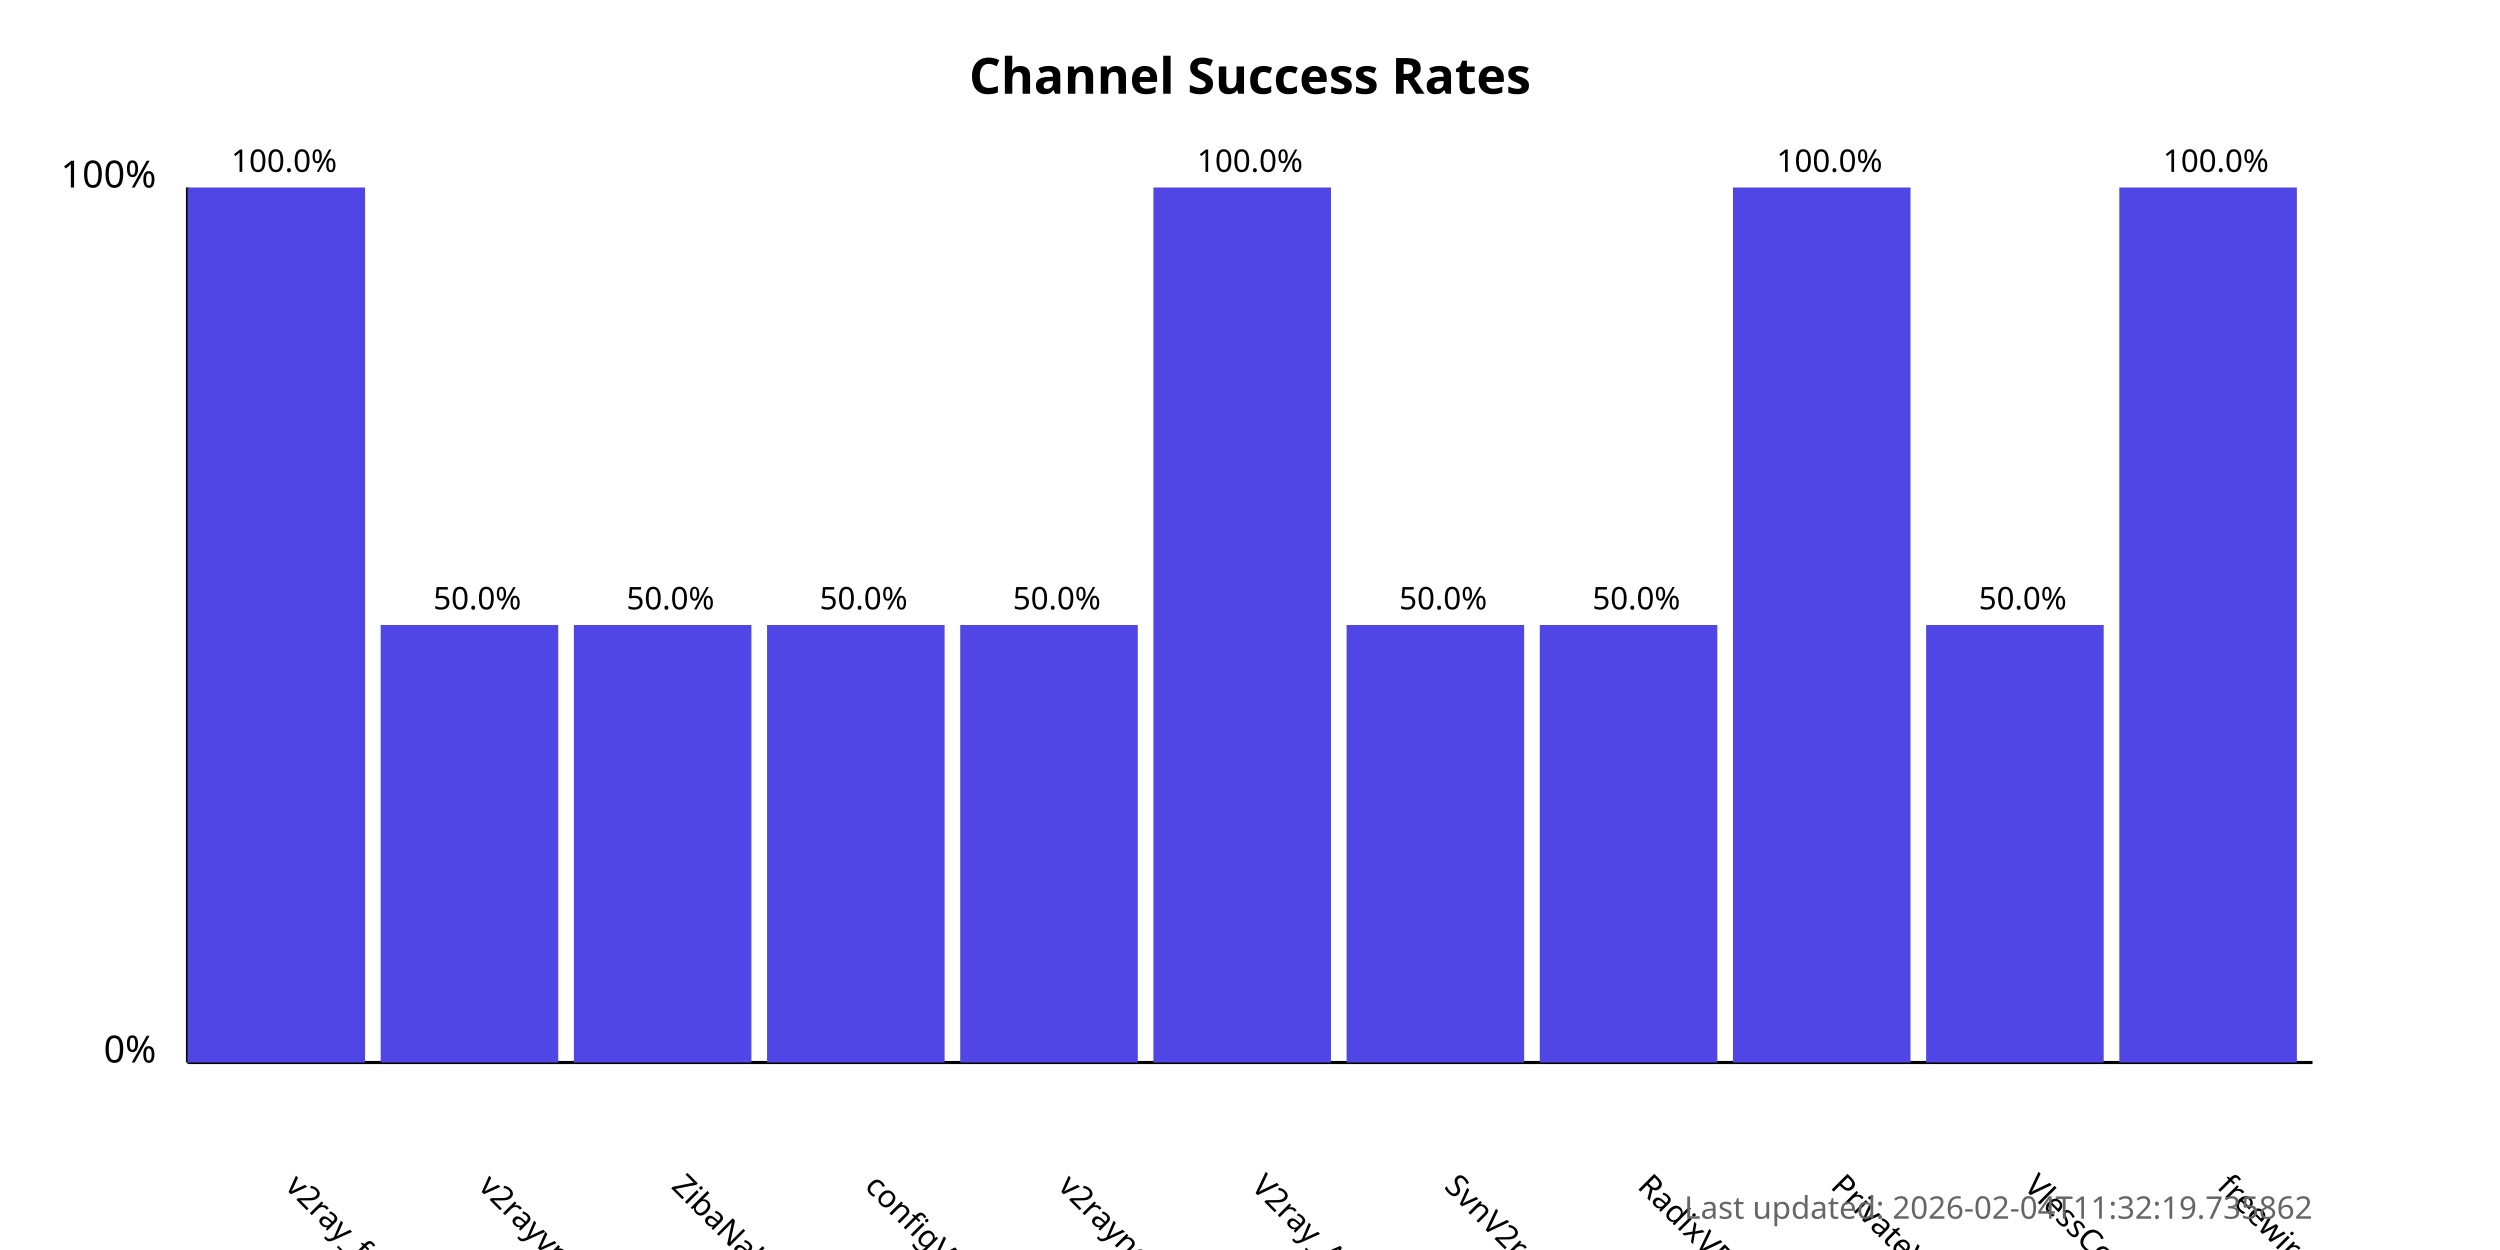
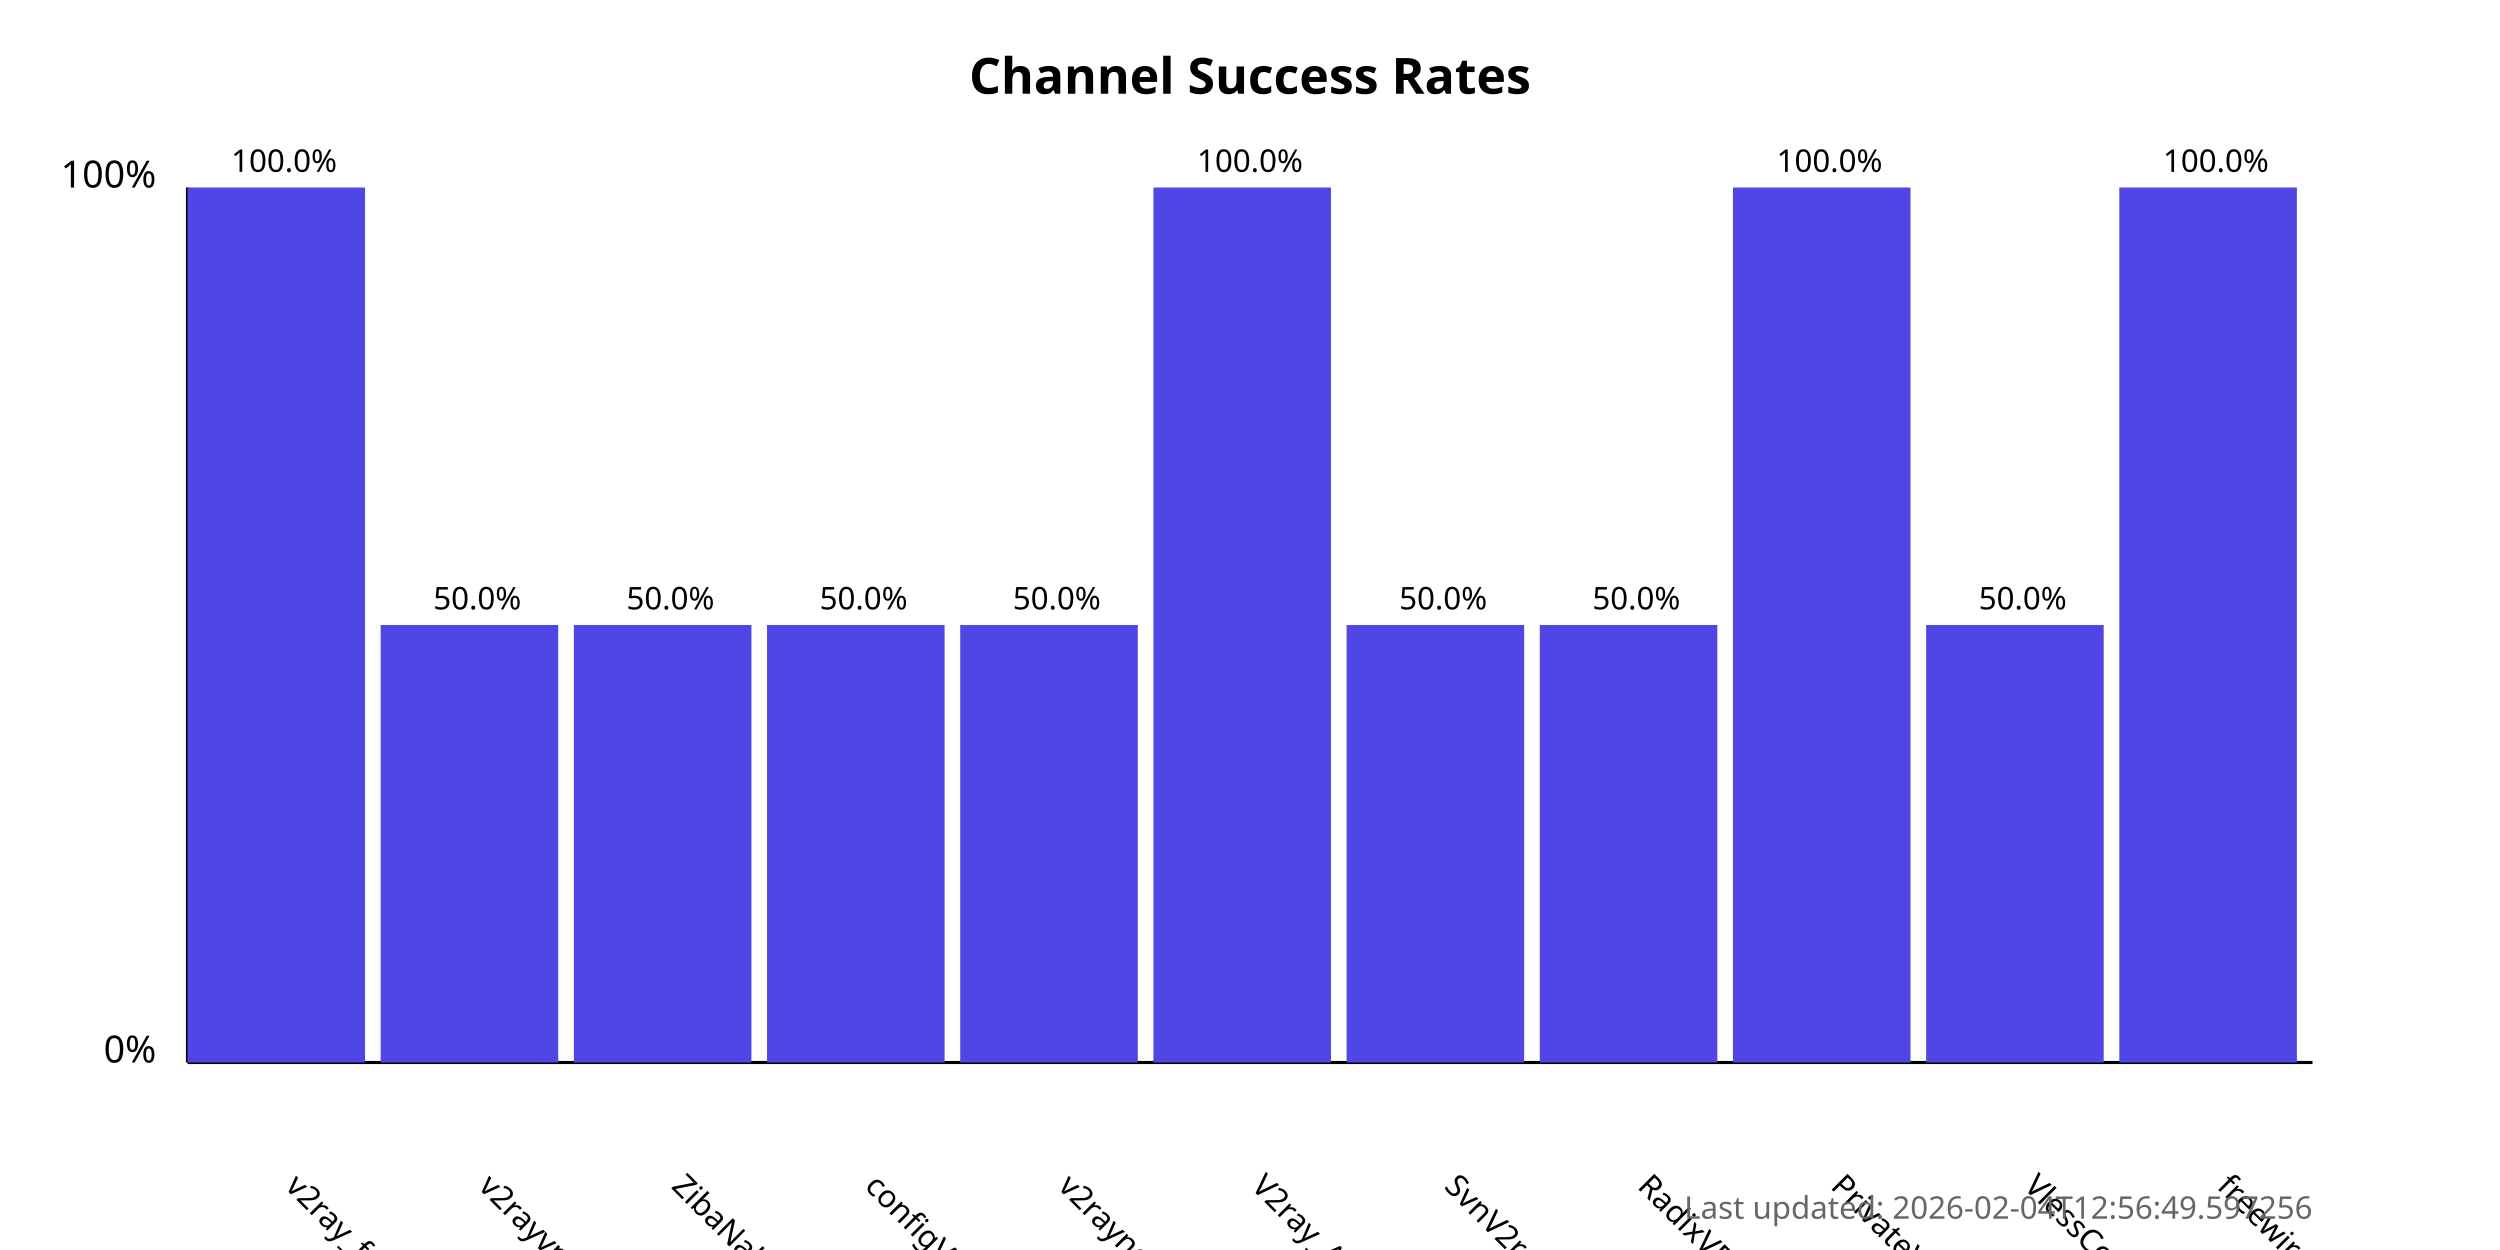
<svg xmlns="http://www.w3.org/2000/svg" width="800" height="400">
  <style>
            .chart-title { font: bold 16px sans-serif; }
            .axis-label { font: 12px sans-serif; }
            .tick-label { font: 10px sans-serif; }
            .bar { fill: #4f46e5; }
            .bar:hover { fill: #6366f1; }
            .timestamp { font: 10px sans-serif; fill: #666; }
        </style>
  <text x="400.0" y="30" text-anchor="middle" class="chart-title">
            Channel Success Rates
        </text>
  <line x1="60" y1="340" x2="60" y2="60" stroke="black" stroke-width="1" />
  <line x1="60" y1="340" x2="740" y2="340" stroke="black" stroke-width="1" />
  <text x="50" y="340" text-anchor="end" class="axis-label">0%</text>
  <text x="50" y="60" text-anchor="end" class="axis-label">100%</text>
  <g>
    <rect x="60" y="60.0" width="56.818" height="280.0" class="bar" />
    <text x="90.909" y="380" transform="rotate(45, 90.90909, 380)" text-anchor="start" class="tick-label">
                v2ray_free_conf
            </text>
    <text x="90.909" y="55.0" text-anchor="middle" class="tick-label">
                100.0%
            </text>
  </g>
  <g>
    <rect x="121.818" y="200.0" width="56.818" height="140.0" class="bar" />
    <text x="152.727" y="380" transform="rotate(45, 152.7273, 380)" text-anchor="start" class="tick-label">
                v2rayvpno
            </text>
    <text x="152.727" y="195.0" text-anchor="middle" class="tick-label">
                50.0%
            </text>
  </g>
  <g>
    <rect x="183.636" y="200.0" width="56.818" height="140.0" class="bar" />
    <text x="214.545" y="380" transform="rotate(45, 214.5455, 380)" text-anchor="start" class="tick-label">
                ZibaNabz
            </text>
    <text x="214.545" y="195.0" text-anchor="middle" class="tick-label">
                50.0%
            </text>
  </g>
  <g>
    <rect x="245.455" y="200.0" width="56.818" height="140.0" class="bar" />
    <text x="276.364" y="380" transform="rotate(45, 276.3636, 380)" text-anchor="start" class="tick-label">
                configV2rayForFree
            </text>
    <text x="276.364" y="195.0" text-anchor="middle" class="tick-label">
                50.0%
            </text>
  </g>
  <g>
    <rect x="307.273" y="200.0" width="56.818" height="140.0" class="bar" />
    <text x="338.182" y="380" transform="rotate(45, 338.1818, 380)" text-anchor="start" class="tick-label">
                v2rayngvpn
            </text>
    <text x="338.182" y="195.0" text-anchor="middle" class="tick-label">
                50.0%
            </text>
  </g>
  <g>
    <rect x="369.091" y="60.0" width="56.818" height="280.0" class="bar" />
    <text x="400.0" y="380" transform="rotate(45, 400.0, 380)" text-anchor="start" class="tick-label">
                V2ray_Alpha
            </text>
    <text x="400.0" y="55.0" text-anchor="middle" class="tick-label">
                100.0%
            </text>
  </g>
  <g>
    <rect x="430.909" y="200.0" width="56.818" height="140.0" class="bar" />
    <text x="461.818" y="380" transform="rotate(45, 461.8182, 380)" text-anchor="start" class="tick-label">
                SvnV2ray
            </text>
    <text x="461.818" y="195.0" text-anchor="middle" class="tick-label">
                50.0%
            </text>
  </g>
  <g>
    <rect x="492.727" y="200.0" width="56.818" height="140.0" class="bar" />
    <text x="523.636" y="380" transform="rotate(45, 523.6364, 380)" text-anchor="start" class="tick-label">
                RadixVPN
            </text>
    <text x="523.636" y="195.0" text-anchor="middle" class="tick-label">
                50.0%
            </text>
  </g>
  <g>
    <rect x="554.545" y="60.0" width="56.818" height="280.0" class="bar" />
    <text x="585.455" y="380" transform="rotate(45, 585.4545, 380)" text-anchor="start" class="tick-label">
                PrivateVPNs
            </text>
    <text x="585.455" y="55.0" text-anchor="middle" class="tick-label">
                100.0%
            </text>
  </g>
  <g>
    <rect x="616.364" y="200.0" width="56.818" height="140.0" class="bar" />
    <text x="647.273" y="380" transform="rotate(45, 647.2727, 380)" text-anchor="start" class="tick-label">
                VlessConfig
            </text>
    <text x="647.273" y="195.0" text-anchor="middle" class="tick-label">
                50.0%
            </text>
  </g>
  <g>
    <rect x="678.182" y="60.0" width="56.818" height="280.0" class="bar" />
    <text x="709.091" y="380" transform="rotate(45, 709.0909, 380)" text-anchor="start" class="tick-label">
                freewireguard
            </text>
    <text x="709.091" y="55.0" text-anchor="middle" class="tick-label">
                100.0%
            </text>
  </g>
  <text x="740" y="390" text-anchor="end" class="timestamp">
-             Last updated: 2026-02-04T11:32:19.735862
+             Last updated: 2026-02-04T12:56:49.597256
        </text>
</svg>
